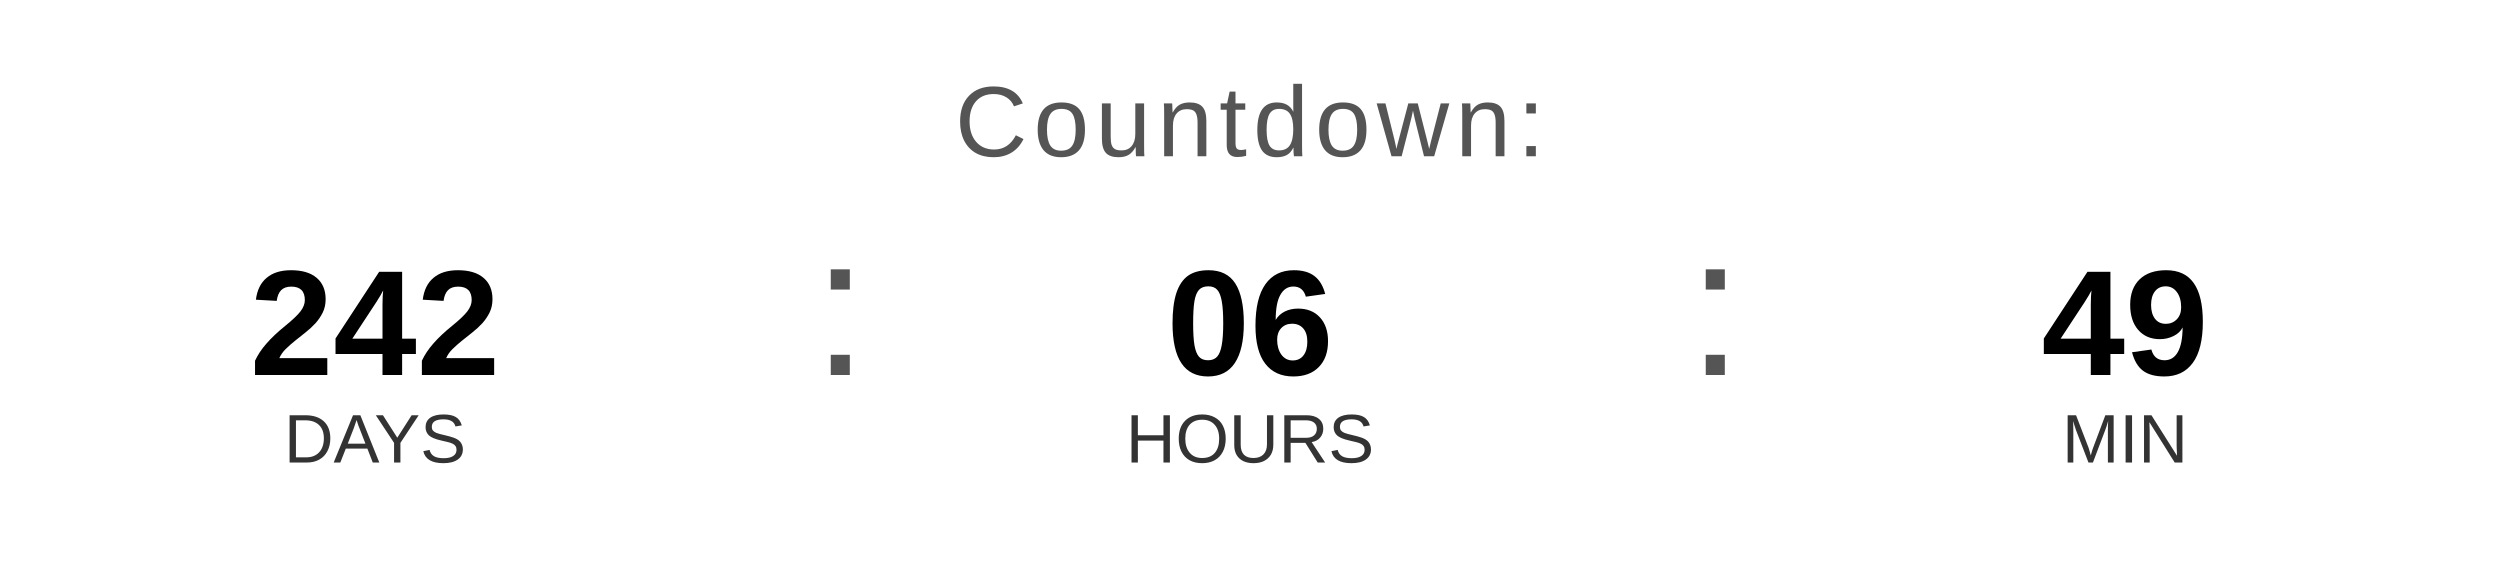
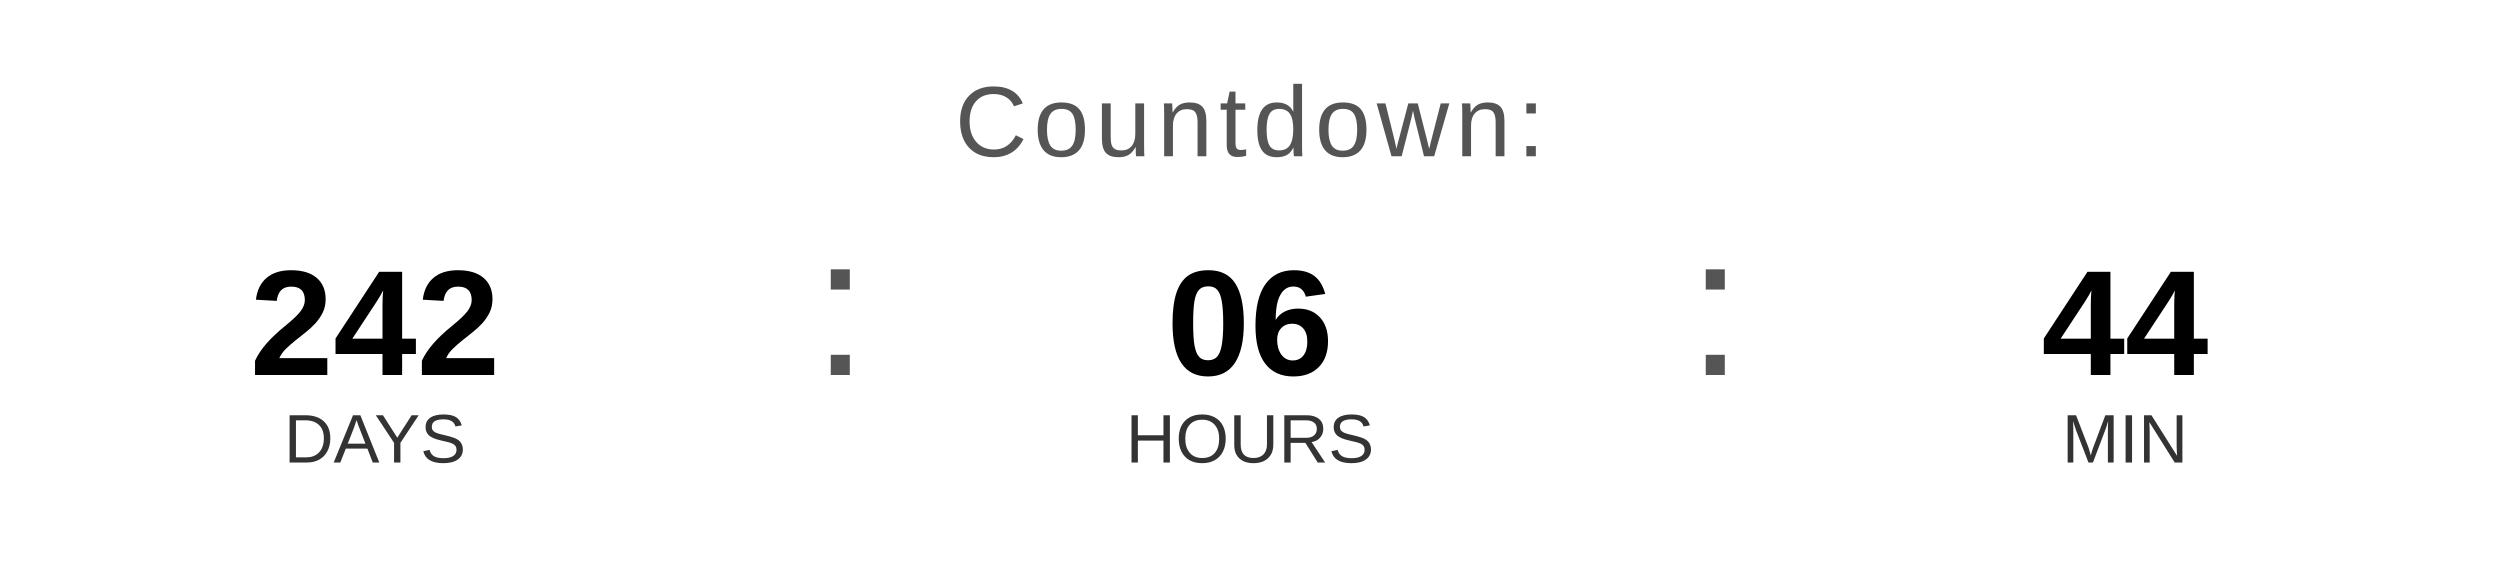
<svg xmlns="http://www.w3.org/2000/svg" width="400" height="90" viewBox="0 0 400 90">
  <text x="200" y="25" font-family="Arial, Helvetica, sans-serif" font-size="16" fill="#555555" text-anchor="middle" letter-spacing="1">
    Countdown:
  </text>
  <text x="60" y="60" font-family="Arial, Helvetica, sans-serif" font-size="24" font-weight="bold" fill="#000000" text-anchor="middle">242</text>
  <text x="60" y="74" font-family="Arial, Helvetica, sans-serif" font-size="11" fill="#333333" text-anchor="middle">DAYS</text>
  <text x="130" y="60" font-family="Arial, sans-serif" font-size="32" fill="#555555">:</text>
  <text x="200" y="60" font-family="Arial, Helvetica, sans-serif" font-size="24" font-weight="bold" fill="#000000" text-anchor="middle">06</text>
  <text x="200" y="74" font-family="Arial, Helvetica, sans-serif" font-size="11" fill="#333333" text-anchor="middle">HOURS</text>
  <text x="270" y="60" font-family="Arial, sans-serif" font-size="32" fill="#555555">:</text>
-   <text x="340" y="60" font-family="Arial, Helvetica, sans-serif" font-size="24" font-weight="bold" fill="#000000" text-anchor="middle">49</text>
+   <text x="340" y="60" font-family="Arial, Helvetica, sans-serif" font-size="24" font-weight="bold" fill="#000000" text-anchor="middle">44</text>
  <text x="340" y="74" font-family="Arial, Helvetica, sans-serif" font-size="11" fill="#333333" text-anchor="middle">MIN</text>
</svg>
